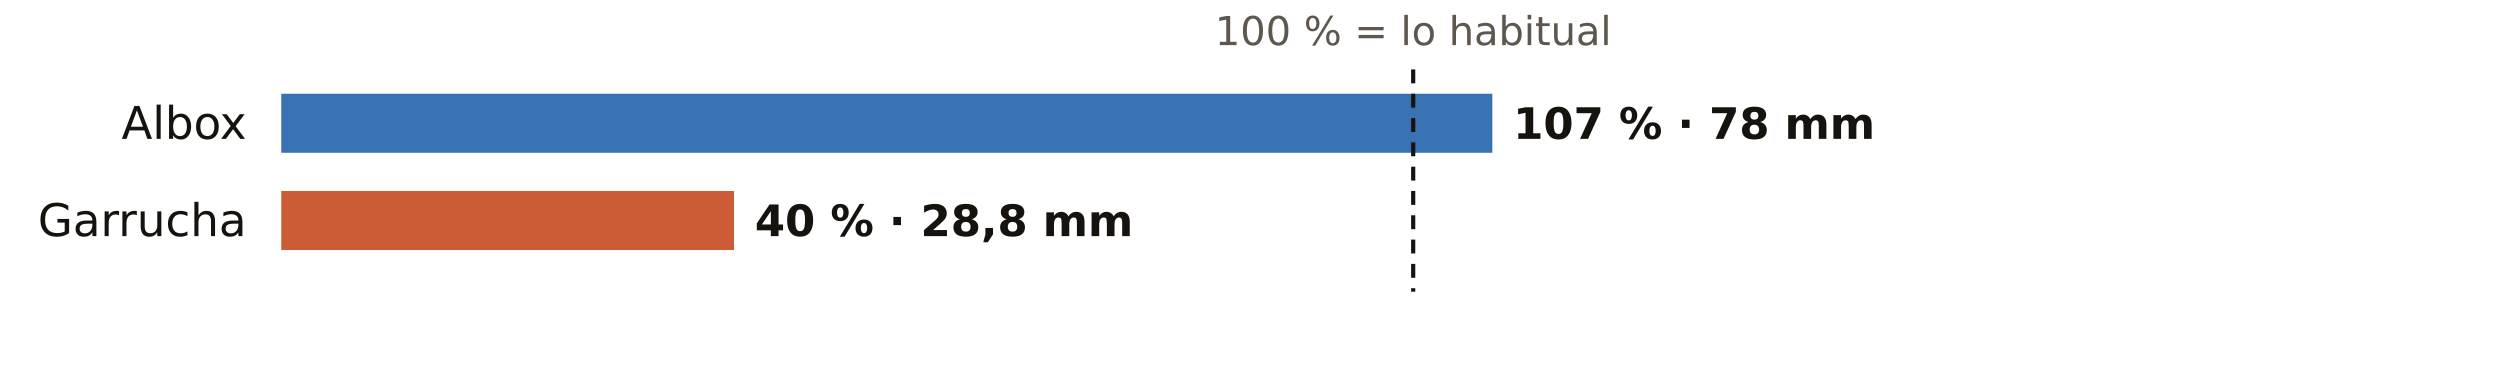
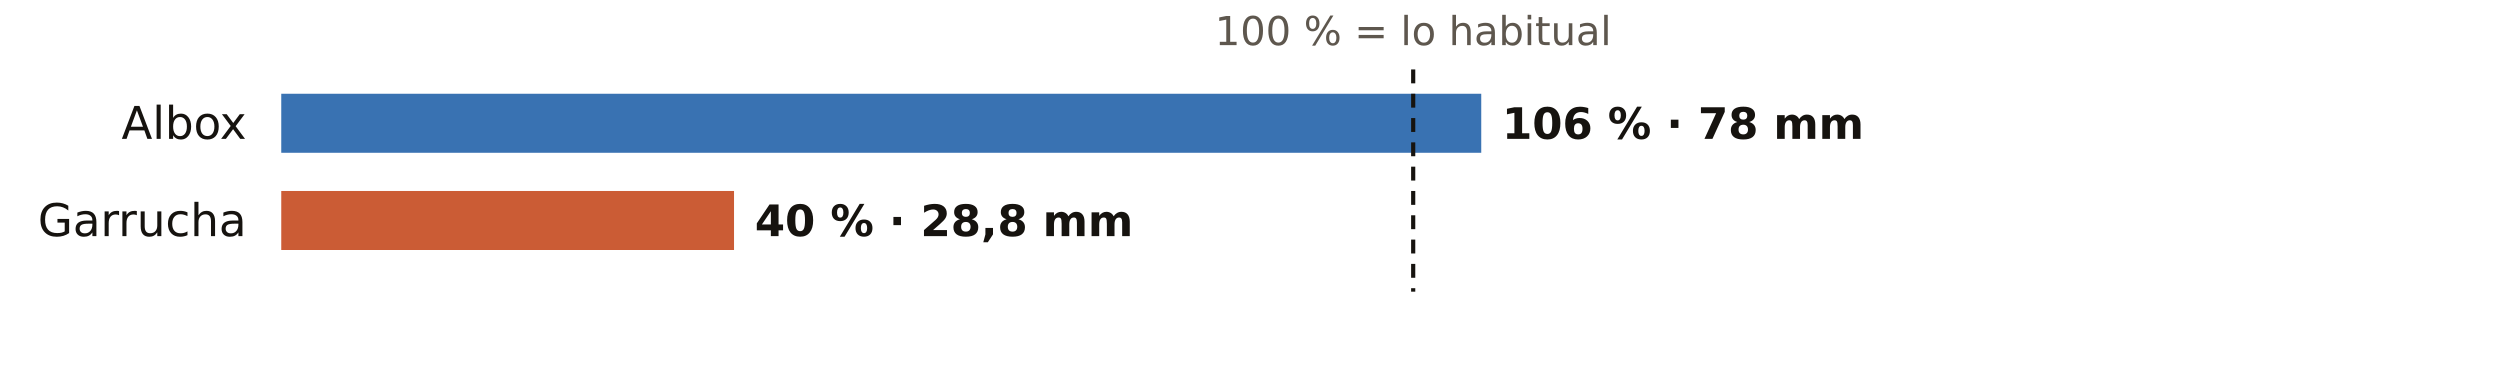
<svg xmlns="http://www.w3.org/2000/svg" viewBox="0 0 720 108" width="720" height="108" role="img" aria-label="El otoño en los pluviómetros de AEMET de Almería: % de lo habitual">
  <rect width="720" height="108" fill="#FFFFFF" />
  <text x="407.0" y="13.0" font-size="11.5" fill="#5E574E" text-anchor="middle" font-weight="400" font-family="Public Sans, DejaVu Sans, Arial, sans-serif">100 % = lo habitual</text>
  <text x="71.0" y="40.0" font-size="13" fill="#16130F" text-anchor="end" font-weight="500" font-family="Public Sans, DejaVu Sans, Arial, sans-serif">Albox</text>
-   <rect x="81" y="27" width="348.8" height="17" fill="#1F5FA8" opacity="0.88" />
-   <text x="435.8" y="40.0" font-size="12.5" fill="#16130F" text-anchor="start" font-weight="600" font-family="Public Sans, DejaVu Sans, Arial, sans-serif">107 % · 78 mm</text>
+   <rect x="81" y="27" width="345.6" height="17" fill="#1F5FA8" opacity="0.88" />
+   <text x="432.6" y="40.0" font-size="12.5" fill="#16130F" text-anchor="start" font-weight="600" font-family="Public Sans, DejaVu Sans, Arial, sans-serif">106 % · 78 mm</text>
  <text x="71.0" y="68.0" font-size="13" fill="#16130F" text-anchor="end" font-weight="500" font-family="Public Sans, DejaVu Sans, Arial, sans-serif">Garrucha</text>
  <rect x="81" y="55" width="130.4" height="17" fill="#C4461A" opacity="0.88" />
  <text x="217.4" y="68.0" font-size="12.5" fill="#16130F" text-anchor="start" font-weight="600" font-family="Public Sans, DejaVu Sans, Arial, sans-serif">40 % · 28,8 mm</text>
  <line x1="407.0" x2="407.0" y1="20" y2="84" stroke="#16130F" stroke-width="1.2" stroke-dasharray="4 3" />
</svg>
